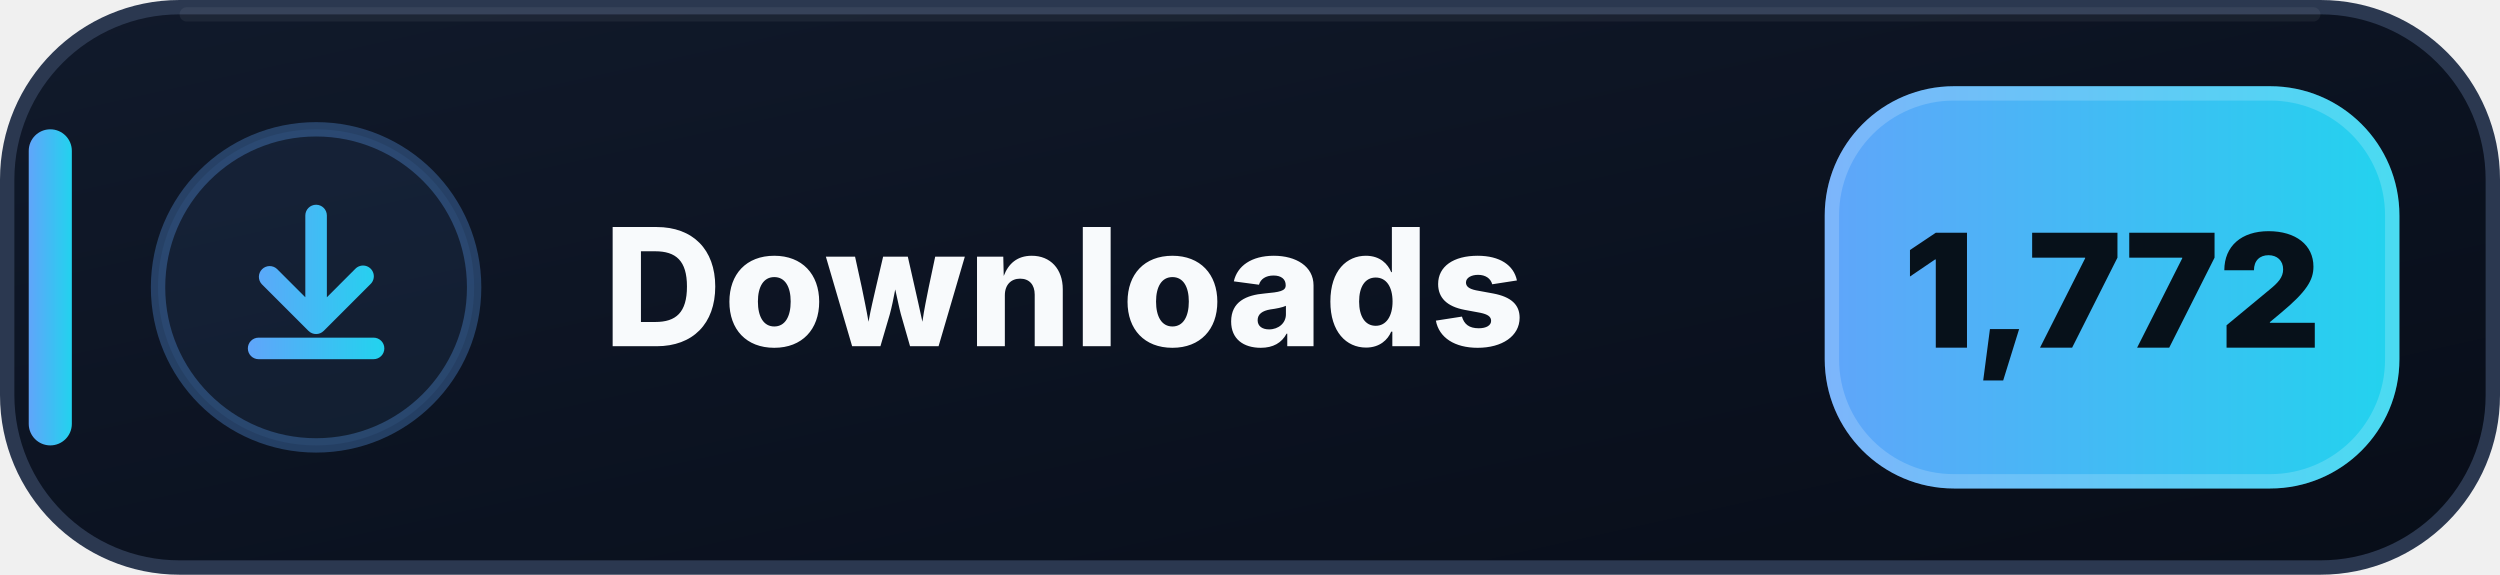
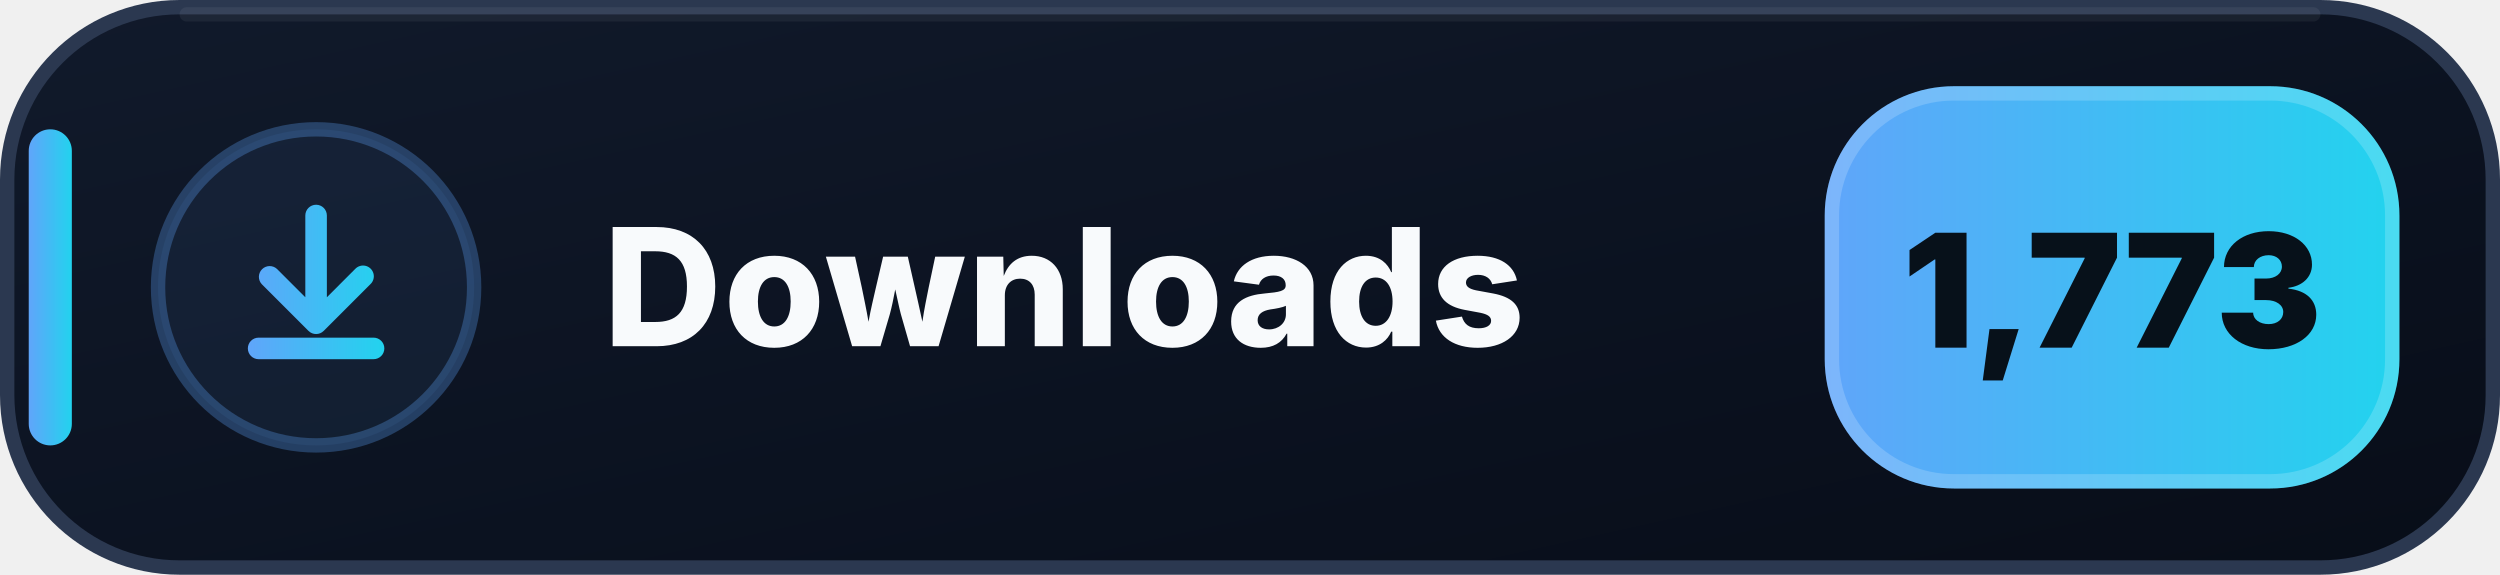
- <svg xmlns="http://www.w3.org/2000/svg" width="174" height="40" viewBox="0 0 174 40" role="img" aria-label="Downloads: 1,772">
+ <svg xmlns="http://www.w3.org/2000/svg" width="174" height="40" viewBox="0 0 174 40" role="img" aria-label="Downloads: 1,773">
  <defs>
    <linearGradient id="downloads-bg" x1="0" y1="0" x2="1" y2="1">
      <stop offset="0" stop-color="#111A2B" />
      <stop offset=".58" stop-color="#0B1220" />
      <stop offset="1" stop-color="#080D18" />
    </linearGradient>
    <linearGradient id="downloads-accent" x1="0" y1="0" x2="1" y2="0">
      <stop offset="0" stop-color="#60A5FA" />
      <stop offset="1" stop-color="#22D3EE" />
    </linearGradient>
  </defs>
  <rect x=".5" y=".5" width="173" height="39" rx="12" fill="url(#downloads-bg)" stroke="#2B3850" />
  <path d="M13 1h148" stroke="#FFFFFF" stroke-opacity=".055" stroke-linecap="round" />
  <rect x="2" y="9" width="3" height="22" rx="1.5" fill="url(#downloads-accent)" />
  <circle cx="22" cy="20" r="11" fill="#60A5FA" fill-opacity=".075" stroke="#60A5FA" stroke-opacity=".3" />
  <g transform="translate(14 12)" fill="url(#downloads-accent)">
    <path d="M8 2.25a.75.75 0 0 1 .75.75v5.69l1.97-1.97a.75.75 0 1 1 1.06 1.06l-3.25 3.25a.75.75 0 0 1-1.06 0L4.22 7.78a.75.75 0 0 1 1.06-1.06l1.97 1.97V3A.75.75 0 0 1 8 2.25Zm-4.75 10a.75.75 0 0 1 .75-.75h8a.75.75 0 0 1 0 1.5H4a.75.75 0 0 1-.75-.75Z" />
  </g>
  <text x="42" y="24.1" fill="#F8FAFC" font-family="Segoe UI,Inter,Arial,sans-serif" font-size="11.4" font-weight="800" letter-spacing=".12">Downloads</text>
  <rect x="127" y="6" width="40" height="28" rx="9" fill="url(#downloads-accent)" />
  <rect x="127.5" y="6.5" width="39" height="27" rx="8.5" fill="none" stroke="#FFFFFF" stroke-opacity=".18" />
-   <text x="147" y="24.2" text-anchor="middle" fill="#07111A" font-family="Segoe UI,Inter,Arial,sans-serif" font-size="11" font-weight="900">1,772</text>
+   <text x="147" y="24.2" text-anchor="middle" fill="#07111A" font-family="Segoe UI,Inter,Arial,sans-serif" font-size="11" font-weight="900">1,773</text>
</svg>
